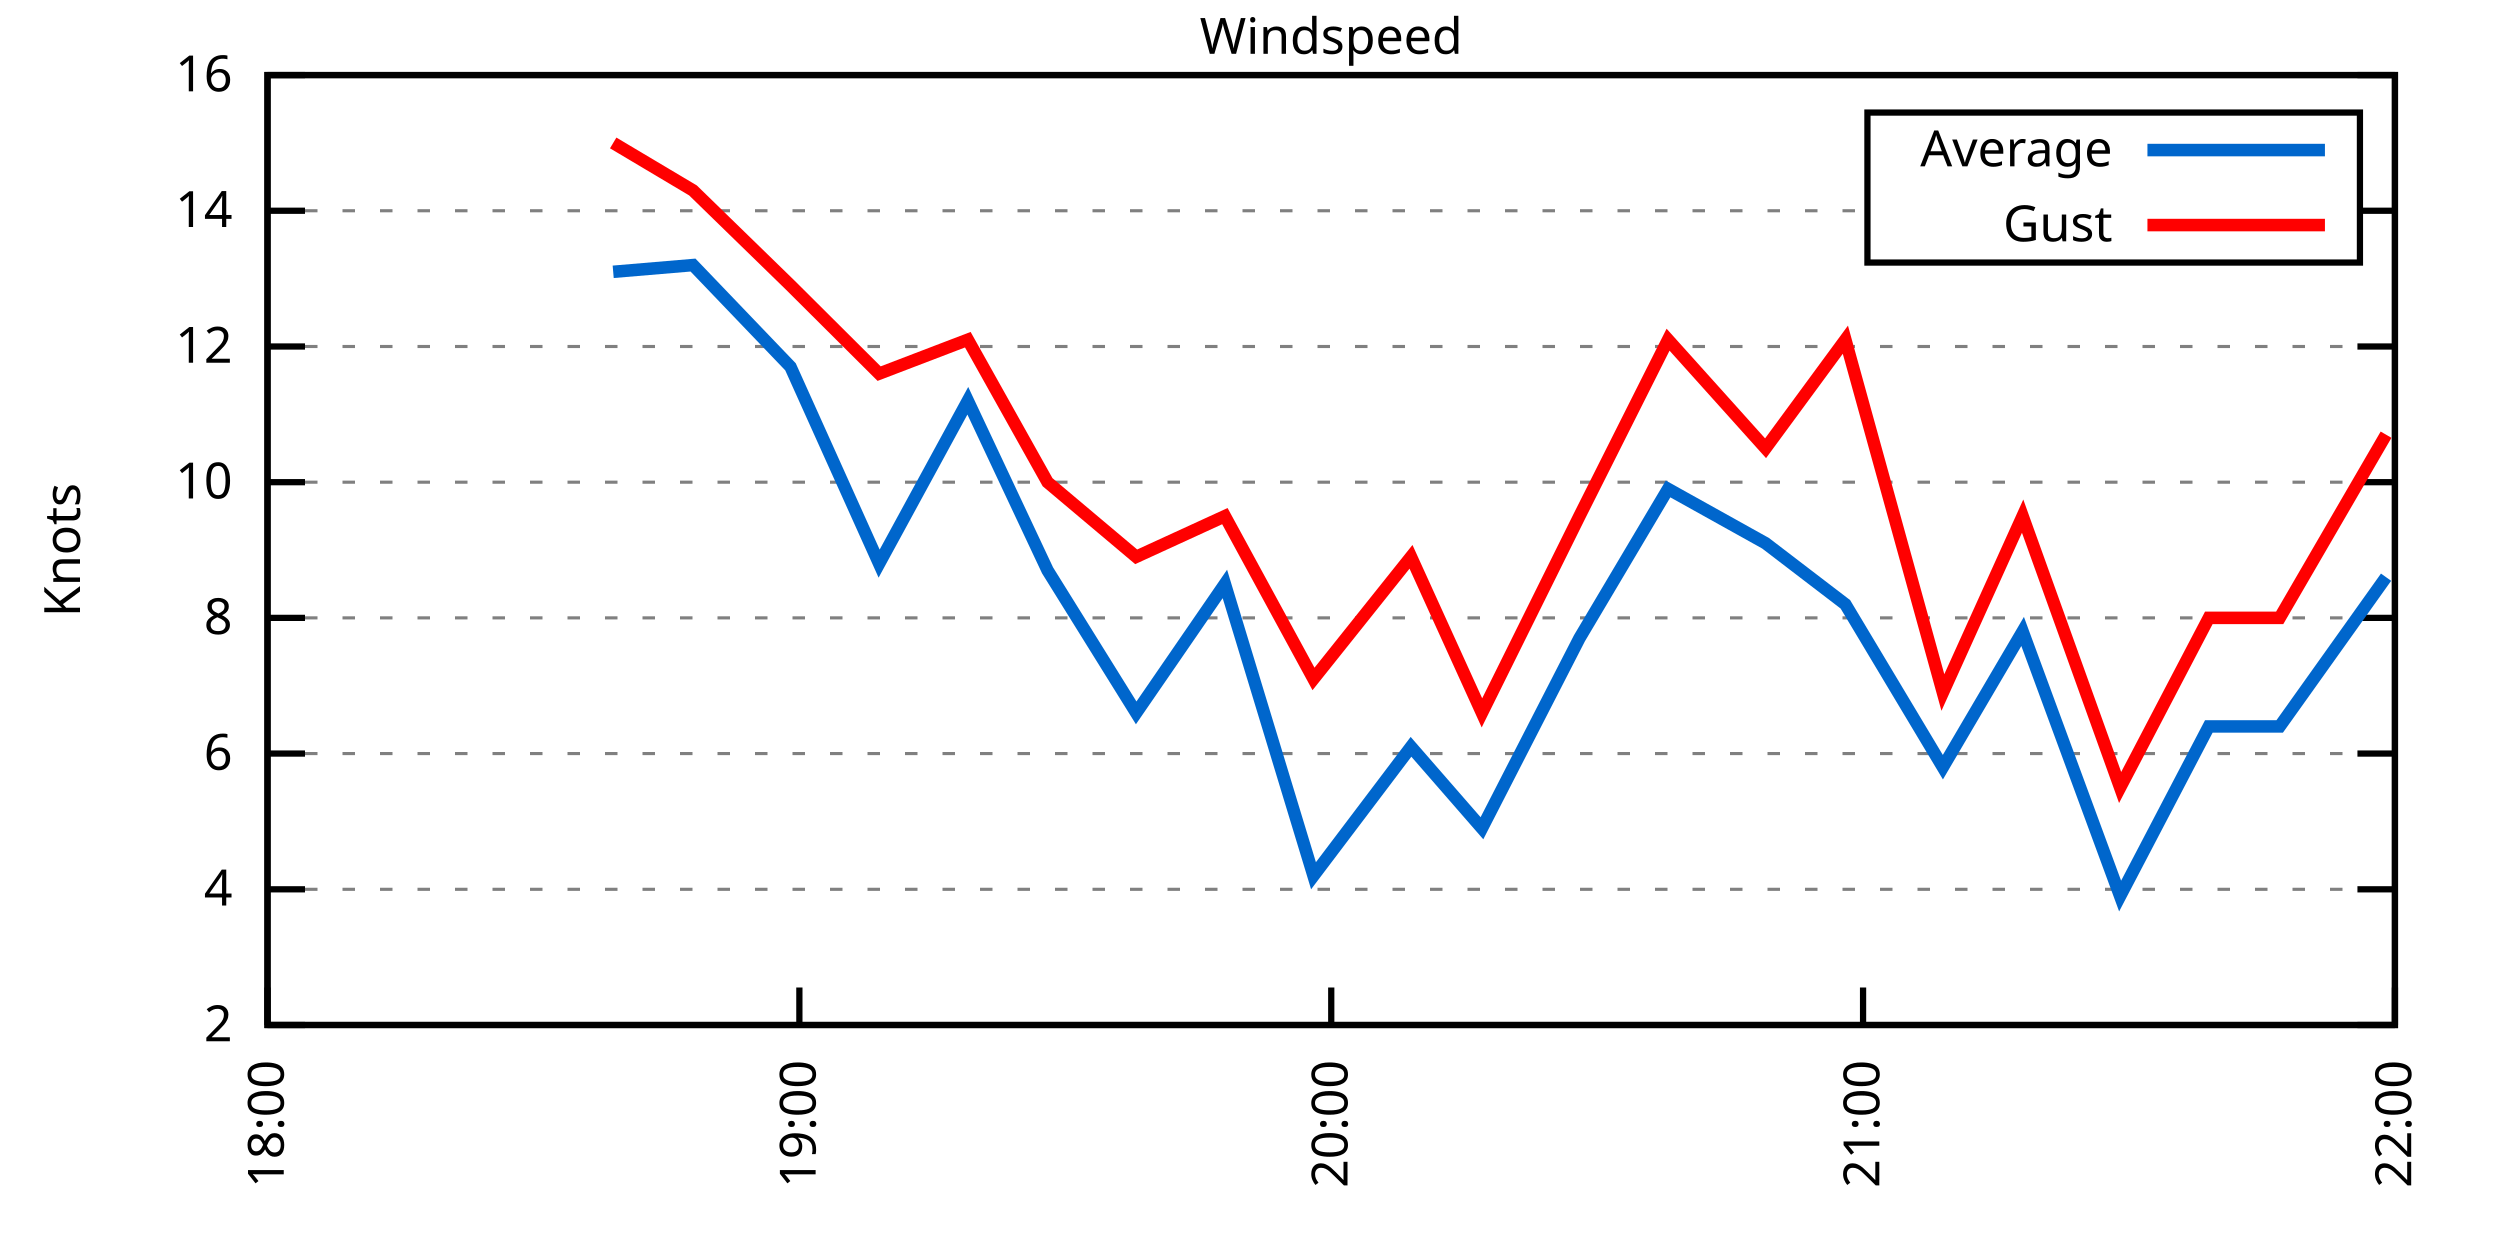
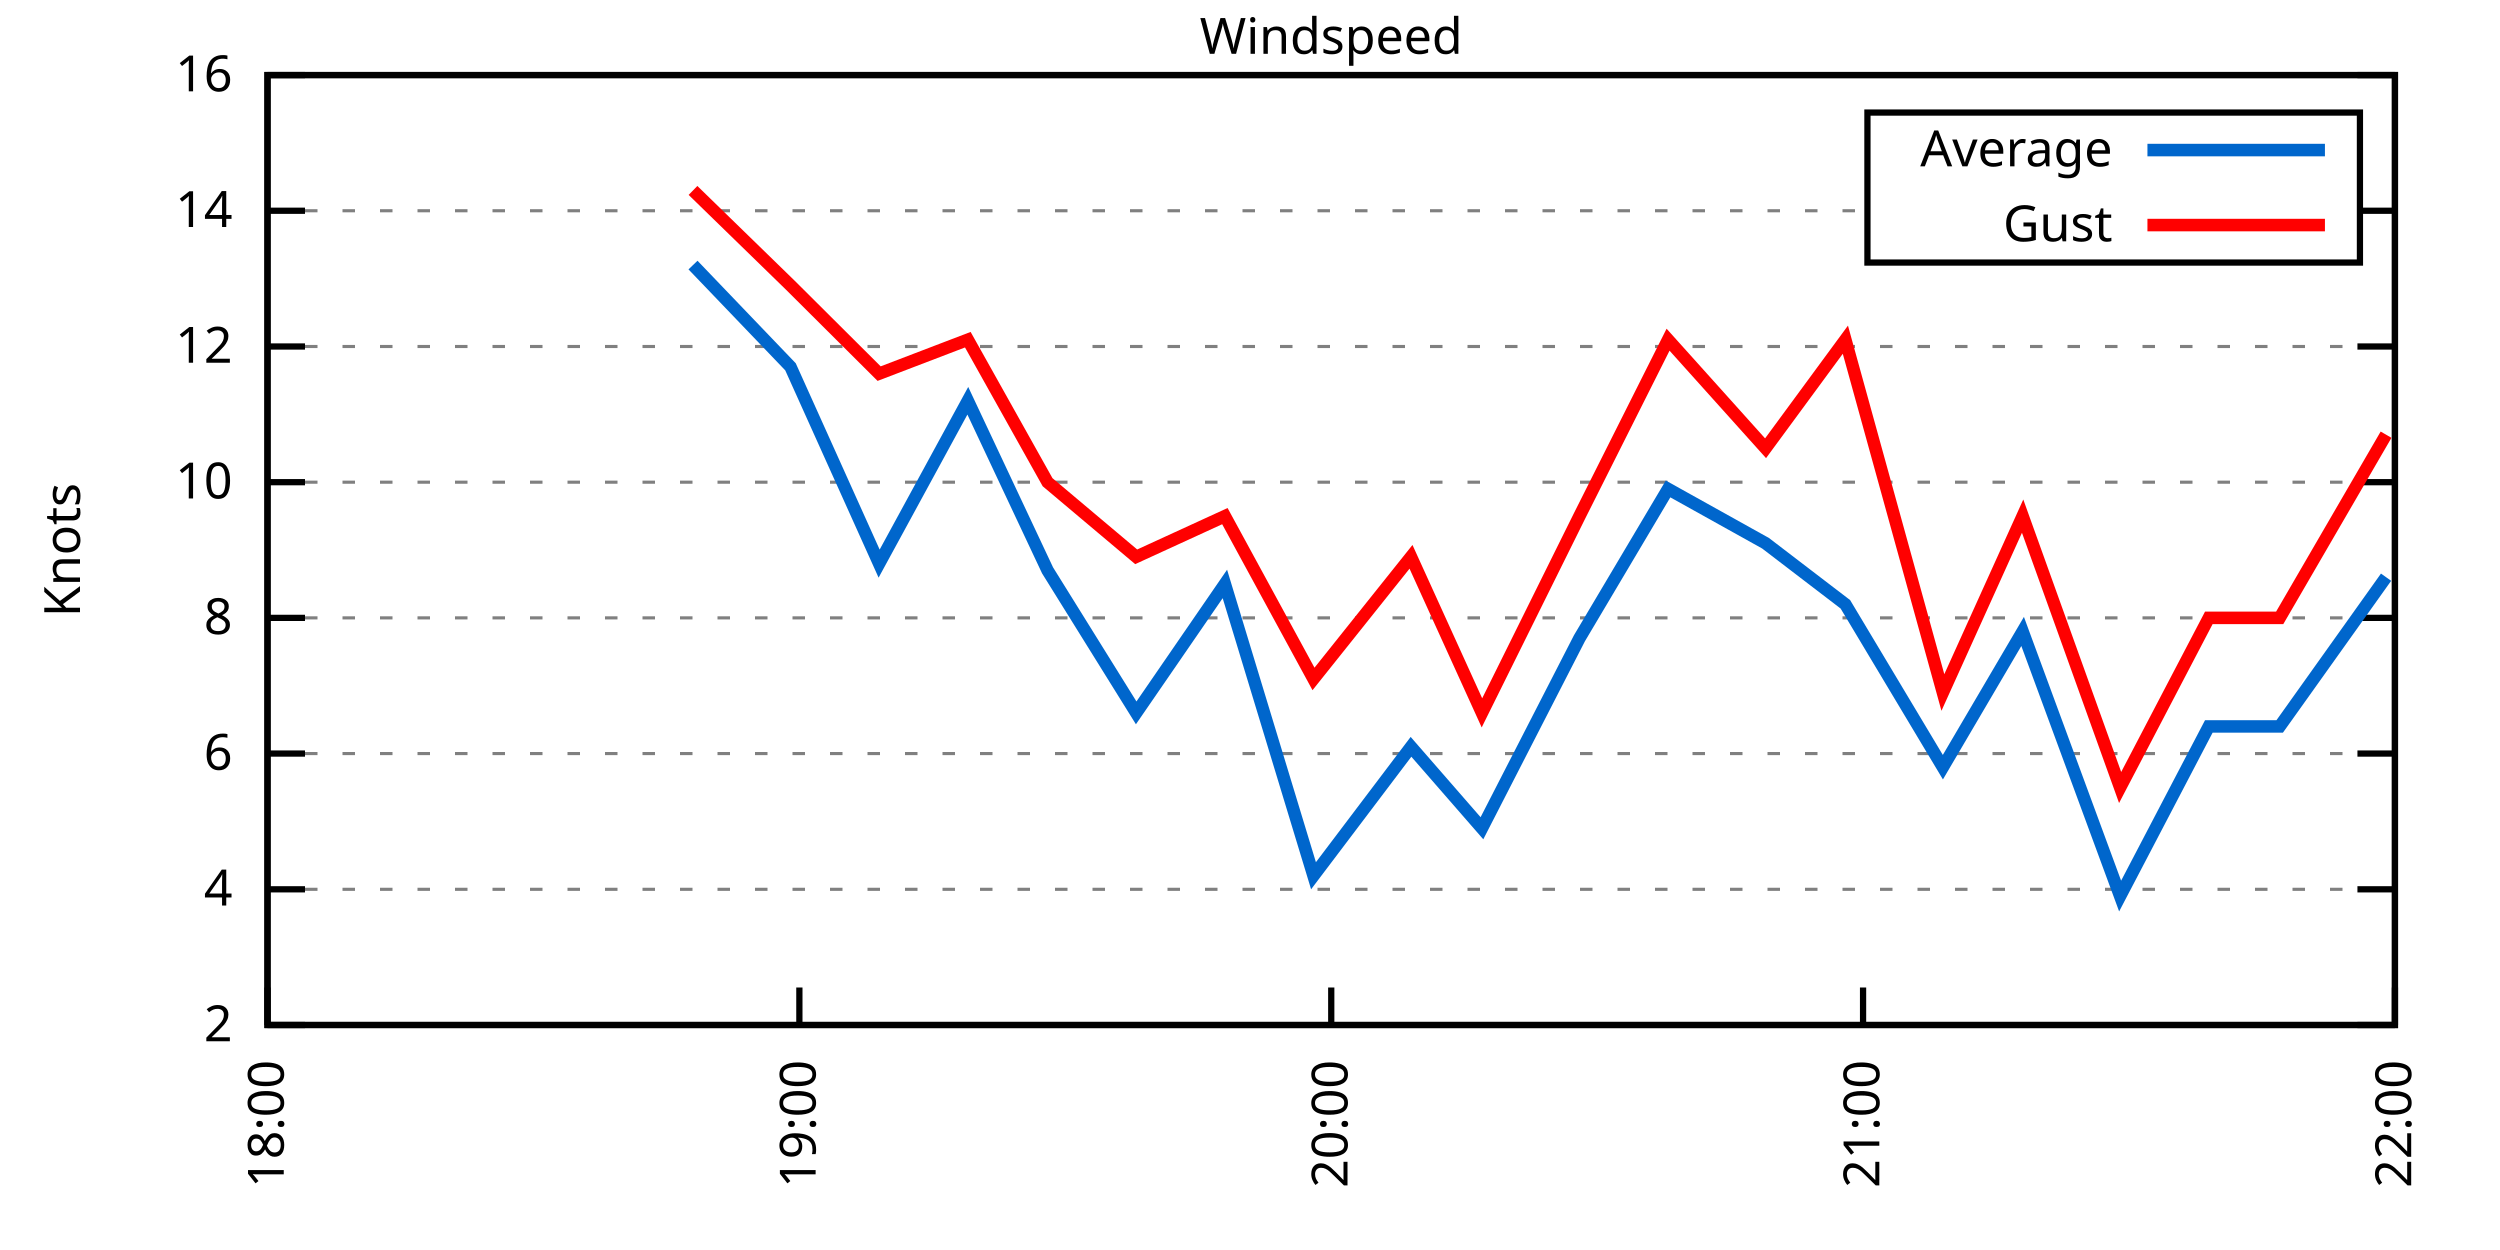
<svg xmlns="http://www.w3.org/2000/svg" xmlns:xlink="http://www.w3.org/1999/xlink" width="400" height="200" viewBox="0 0 400 200">
  <g id="gnuplot_canvas">
    <rect x="0" y="0" width="400" height="200" fill="none" />
    <defs>
      <circle id="gpDot" r="0.5" stroke-width="0.5" stroke="currentColor" />
      <path id="gpPt0" stroke-width="0.333" stroke="currentColor" d="M-1,0 h2 M0,-1 v2" />
      <path id="gpPt1" stroke-width="0.333" stroke="currentColor" d="M-1,-1 L1,1 M1,-1 L-1,1" />
      <path id="gpPt2" stroke-width="0.333" stroke="currentColor" d="M-1,0 L1,0 M0,-1 L0,1 M-1,-1 L1,1 M-1,1 L1,-1" />
      <rect id="gpPt3" stroke-width="0.333" stroke="currentColor" x="-1" y="-1" width="2" height="2" />
      <rect id="gpPt4" stroke-width="0.333" stroke="currentColor" fill="currentColor" x="-1" y="-1" width="2" height="2" />
      <circle id="gpPt5" stroke-width="0.333" stroke="currentColor" cx="0" cy="0" r="1" />
      <use xlink:href="#gpPt5" id="gpPt6" fill="currentColor" stroke="none" />
      <path id="gpPt7" stroke-width="0.333" stroke="currentColor" d="M0,-1.33 L-1.33,0.67 L1.33,0.67 z" />
      <use xlink:href="#gpPt7" id="gpPt8" fill="currentColor" stroke="none" />
      <use xlink:href="#gpPt7" id="gpPt9" stroke="currentColor" transform="rotate(180)" />
      <use xlink:href="#gpPt9" id="gpPt10" fill="currentColor" stroke="none" />
      <use xlink:href="#gpPt3" id="gpPt11" stroke="currentColor" transform="rotate(45)" />
      <use xlink:href="#gpPt11" id="gpPt12" fill="currentColor" stroke="none" />
      <path id="gpPt13" stroke-width="0.333" stroke="currentColor" d="M0,1.330 L1.265,0.411 L0.782,-1.067 L-0.782,-1.076 L-1.265,0.411 z" />
      <use xlink:href="#gpPt13" id="gpPt14" fill="currentColor" stroke="none" />
      <filter id="textbox" filterUnits="objectBoundingBox" x="0" y="0" height="1" width="1">
        <feFlood flood-color="white" flood-opacity="1" result="bgnd" />
        <feComposite in="SourceGraphic" in2="bgnd" operator="atop" />
      </filter>
      <filter id="greybox" filterUnits="objectBoundingBox" x="0" y="0" height="1" width="1">
        <feFlood flood-color="lightgrey" flood-opacity="1" result="grey" />
        <feComposite in="SourceGraphic" in2="grey" operator="atop" />
      </filter>
    </defs>
    <g fill="none" color="white" stroke="currentColor" stroke-width="1.00" stroke-linecap="butt" stroke-linejoin="miter">
</g>
    <g fill="none" color="black" stroke="currentColor" stroke-width="1.00" stroke-linecap="butt" stroke-linejoin="miter">
      <g stroke="none" shape-rendering="crispEdges">
        <polygon fill="rgb(255, 255, 255)" points="42.80,164.00 383.18,164.00 383.18,12.02 42.80,12.02 " />
      </g>
    </g>
    <g fill="none" color="black" stroke="currentColor" stroke-width="1.00" stroke-linecap="butt" stroke-linejoin="miter">
</g>
    <g fill="none" color="black" stroke="black" stroke-width="0.50" stroke-linecap="butt" stroke-linejoin="miter">
</g>
    <g fill="none" color="gray" stroke="currentColor" stroke-width="0.50" stroke-linecap="butt" stroke-linejoin="miter">
      <path stroke="gray" stroke-dasharray="2,4" class="gridline" d="M42.80,164.00 L383.19,164.00  " />
    </g>
    <g fill="none" color="gray" stroke="gray" stroke-width="1.00" stroke-linecap="butt" stroke-linejoin="miter">
</g>
    <g fill="none" color="black" stroke="currentColor" stroke-width="1.00" stroke-linecap="butt" stroke-linejoin="miter">
      <path stroke="black" d="M42.80,164.00 L48.80,164.00 M383.19,164.00 L377.19,164.00  " />
      <g transform="translate(37.20,166.60)" stroke="none" fill="black" font-family="Sans" font-size="8.00" text-anchor="end">
        <text>
          <tspan font-family="Sans"> 2</tspan>
        </text>
      </g>
    </g>
    <g fill="none" color="black" stroke="currentColor" stroke-width="1.00" stroke-linecap="butt" stroke-linejoin="miter">
</g>
    <g fill="none" color="black" stroke="black" stroke-width="0.50" stroke-linecap="butt" stroke-linejoin="miter">
</g>
    <g fill="none" color="gray" stroke="currentColor" stroke-width="0.50" stroke-linecap="butt" stroke-linejoin="miter">
      <path stroke="gray" stroke-dasharray="2,4" class="gridline" d="M42.80,142.29 L383.19,142.29  " />
    </g>
    <g fill="none" color="gray" stroke="gray" stroke-width="1.00" stroke-linecap="butt" stroke-linejoin="miter">
</g>
    <g fill="none" color="black" stroke="currentColor" stroke-width="1.00" stroke-linecap="butt" stroke-linejoin="miter">
      <path stroke="black" d="M42.80,142.29 L48.80,142.29 M383.19,142.29 L377.19,142.29  " />
      <g transform="translate(37.20,144.89)" stroke="none" fill="black" font-family="Sans" font-size="8.00" text-anchor="end">
        <text>
          <tspan font-family="Sans"> 4</tspan>
        </text>
      </g>
    </g>
    <g fill="none" color="black" stroke="currentColor" stroke-width="1.00" stroke-linecap="butt" stroke-linejoin="miter">
</g>
    <g fill="none" color="black" stroke="black" stroke-width="0.50" stroke-linecap="butt" stroke-linejoin="miter">
</g>
    <g fill="none" color="gray" stroke="currentColor" stroke-width="0.50" stroke-linecap="butt" stroke-linejoin="miter">
      <path stroke="gray" stroke-dasharray="2,4" class="gridline" d="M42.80,120.57 L383.19,120.57  " />
    </g>
    <g fill="none" color="gray" stroke="gray" stroke-width="1.00" stroke-linecap="butt" stroke-linejoin="miter">
</g>
    <g fill="none" color="black" stroke="currentColor" stroke-width="1.00" stroke-linecap="butt" stroke-linejoin="miter">
      <path stroke="black" d="M42.80,120.57 L48.80,120.57 M383.19,120.57 L377.19,120.57  " />
      <g transform="translate(37.20,123.17)" stroke="none" fill="black" font-family="Sans" font-size="8.00" text-anchor="end">
        <text>
          <tspan font-family="Sans"> 6</tspan>
        </text>
      </g>
    </g>
    <g fill="none" color="black" stroke="currentColor" stroke-width="1.00" stroke-linecap="butt" stroke-linejoin="miter">
</g>
    <g fill="none" color="black" stroke="black" stroke-width="0.50" stroke-linecap="butt" stroke-linejoin="miter">
</g>
    <g fill="none" color="gray" stroke="currentColor" stroke-width="0.50" stroke-linecap="butt" stroke-linejoin="miter">
      <path stroke="gray" stroke-dasharray="2,4" class="gridline" d="M42.80,98.86 L383.19,98.86  " />
    </g>
    <g fill="none" color="gray" stroke="gray" stroke-width="1.00" stroke-linecap="butt" stroke-linejoin="miter">
</g>
    <g fill="none" color="black" stroke="currentColor" stroke-width="1.00" stroke-linecap="butt" stroke-linejoin="miter">
      <path stroke="black" d="M42.80,98.86 L48.80,98.86 M383.19,98.86 L377.19,98.86  " />
      <g transform="translate(37.20,101.46)" stroke="none" fill="black" font-family="Sans" font-size="8.00" text-anchor="end">
        <text>
          <tspan font-family="Sans"> 8</tspan>
        </text>
      </g>
    </g>
    <g fill="none" color="black" stroke="currentColor" stroke-width="1.00" stroke-linecap="butt" stroke-linejoin="miter">
</g>
    <g fill="none" color="black" stroke="black" stroke-width="0.50" stroke-linecap="butt" stroke-linejoin="miter">
</g>
    <g fill="none" color="gray" stroke="currentColor" stroke-width="0.50" stroke-linecap="butt" stroke-linejoin="miter">
      <path stroke="gray" stroke-dasharray="2,4" class="gridline" d="M42.80,77.15 L383.19,77.15  " />
    </g>
    <g fill="none" color="gray" stroke="gray" stroke-width="1.00" stroke-linecap="butt" stroke-linejoin="miter">
</g>
    <g fill="none" color="black" stroke="currentColor" stroke-width="1.00" stroke-linecap="butt" stroke-linejoin="miter">
      <path stroke="black" d="M42.80,77.15 L48.80,77.15 M383.19,77.15 L377.19,77.15  " />
      <g transform="translate(37.20,79.75)" stroke="none" fill="black" font-family="Sans" font-size="8.00" text-anchor="end">
        <text>
          <tspan font-family="Sans"> 10</tspan>
        </text>
      </g>
    </g>
    <g fill="none" color="black" stroke="currentColor" stroke-width="1.00" stroke-linecap="butt" stroke-linejoin="miter">
</g>
    <g fill="none" color="black" stroke="black" stroke-width="0.50" stroke-linecap="butt" stroke-linejoin="miter">
</g>
    <g fill="none" color="gray" stroke="currentColor" stroke-width="0.50" stroke-linecap="butt" stroke-linejoin="miter">
      <path stroke="gray" stroke-dasharray="2,4" class="gridline" d="M42.80,55.44 L383.19,55.44  " />
    </g>
    <g fill="none" color="gray" stroke="gray" stroke-width="1.00" stroke-linecap="butt" stroke-linejoin="miter">
</g>
    <g fill="none" color="black" stroke="currentColor" stroke-width="1.00" stroke-linecap="butt" stroke-linejoin="miter">
      <path stroke="black" d="M42.80,55.44 L48.80,55.44 M383.19,55.44 L377.19,55.44  " />
      <g transform="translate(37.20,58.04)" stroke="none" fill="black" font-family="Sans" font-size="8.00" text-anchor="end">
        <text>
          <tspan font-family="Sans"> 12</tspan>
        </text>
      </g>
    </g>
    <g fill="none" color="black" stroke="currentColor" stroke-width="1.00" stroke-linecap="butt" stroke-linejoin="miter">
</g>
    <g fill="none" color="black" stroke="black" stroke-width="0.50" stroke-linecap="butt" stroke-linejoin="miter">
</g>
    <g fill="none" color="gray" stroke="currentColor" stroke-width="0.50" stroke-linecap="butt" stroke-linejoin="miter">
      <path stroke="gray" stroke-dasharray="2,4" class="gridline" d="M42.80,33.72 L298.79,33.72 M377.59,33.72 L383.19,33.72  " />
    </g>
    <g fill="none" color="gray" stroke="gray" stroke-width="1.00" stroke-linecap="butt" stroke-linejoin="miter">
</g>
    <g fill="none" color="black" stroke="currentColor" stroke-width="1.00" stroke-linecap="butt" stroke-linejoin="miter">
      <path stroke="black" d="M42.80,33.72 L48.80,33.72 M383.19,33.72 L377.19,33.72  " />
      <g transform="translate(37.20,36.32)" stroke="none" fill="black" font-family="Sans" font-size="8.00" text-anchor="end">
        <text>
          <tspan font-family="Sans"> 14</tspan>
        </text>
      </g>
    </g>
    <g fill="none" color="black" stroke="currentColor" stroke-width="1.00" stroke-linecap="butt" stroke-linejoin="miter">
</g>
    <g fill="none" color="black" stroke="black" stroke-width="0.50" stroke-linecap="butt" stroke-linejoin="miter">
</g>
    <g fill="none" color="gray" stroke="currentColor" stroke-width="0.50" stroke-linecap="butt" stroke-linejoin="miter">
      <path stroke="gray" stroke-dasharray="2,4" class="gridline" d="M42.80,12.01 L383.19,12.01  " />
    </g>
    <g fill="none" color="gray" stroke="gray" stroke-width="1.00" stroke-linecap="butt" stroke-linejoin="miter">
</g>
    <g fill="none" color="black" stroke="currentColor" stroke-width="1.00" stroke-linecap="butt" stroke-linejoin="miter">
      <path stroke="black" d="M42.80,12.01 L48.80,12.01 M383.19,12.01 L377.19,12.01  " />
      <g transform="translate(37.20,14.61)" stroke="none" fill="black" font-family="Sans" font-size="8.00" text-anchor="end">
        <text>
          <tspan font-family="Sans"> 16</tspan>
        </text>
      </g>
    </g>
    <g fill="none" color="black" stroke="currentColor" stroke-width="1.00" stroke-linecap="butt" stroke-linejoin="miter">
      <path stroke="black" d="M42.80,164.00 L42.80,158.00  " />
      <g transform="translate(45.40,169.60) rotate(270.00)" stroke="none" fill="black" font-family="Sans" font-size="8.00" text-anchor="end">
        <text>
          <tspan font-family="Sans">18:00</tspan>
        </text>
      </g>
    </g>
    <g fill="none" color="black" stroke="currentColor" stroke-width="1.00" stroke-linecap="butt" stroke-linejoin="miter">
      <path stroke="black" d="M127.90,164.00 L127.90,158.00  " />
      <g transform="translate(130.50,169.60) rotate(270.00)" stroke="none" fill="black" font-family="Sans" font-size="8.00" text-anchor="end">
        <text>
          <tspan font-family="Sans">19:00</tspan>
        </text>
      </g>
    </g>
    <g fill="none" color="black" stroke="currentColor" stroke-width="1.00" stroke-linecap="butt" stroke-linejoin="miter">
      <path stroke="black" d="M213.00,164.00 L213.00,158.00  " />
      <g transform="translate(215.60,169.60) rotate(270.00)" stroke="none" fill="black" font-family="Sans" font-size="8.00" text-anchor="end">
        <text>
          <tspan font-family="Sans">20:00</tspan>
        </text>
      </g>
    </g>
    <g fill="none" color="black" stroke="currentColor" stroke-width="1.00" stroke-linecap="butt" stroke-linejoin="miter">
      <path stroke="black" d="M298.09,164.00 L298.09,158.00  " />
      <g transform="translate(300.69,169.60) rotate(270.00)" stroke="none" fill="black" font-family="Sans" font-size="8.00" text-anchor="end">
        <text>
          <tspan font-family="Sans">21:00</tspan>
        </text>
      </g>
    </g>
    <g fill="none" color="black" stroke="currentColor" stroke-width="1.00" stroke-linecap="butt" stroke-linejoin="miter">
      <path stroke="black" d="M383.19,164.00 L383.19,158.00  " />
      <g transform="translate(385.79,169.60) rotate(270.00)" stroke="none" fill="black" font-family="Sans" font-size="8.00" text-anchor="end">
        <text>
          <tspan font-family="Sans">22:00</tspan>
        </text>
      </g>
    </g>
    <g fill="none" color="black" stroke="currentColor" stroke-width="1.00" stroke-linecap="butt" stroke-linejoin="miter">
</g>
    <g fill="none" color="black" stroke="currentColor" stroke-width="1.00" stroke-linecap="butt" stroke-linejoin="miter">
      <path stroke="black" d="M42.80,12.01 L42.80,164.00 L383.19,164.00 L383.19,12.01 L42.80,12.01 Z  " />
    </g>
    <g fill="none" color="black" stroke="currentColor" stroke-width="1.00" stroke-linecap="butt" stroke-linejoin="miter">
</g>
    <g fill="none" color="black" stroke="currentColor" stroke-width="1.00" stroke-linecap="butt" stroke-linejoin="miter">
      <path stroke="black" d="M298.79,42.01 L298.79,18.01 L377.59,18.01 L377.59,42.01 L298.79,42.01 Z  " />
    </g>
    <g id="Windspeed_plot_1">
      <g fill="none" color="white" stroke="black" stroke-width="2.00" stroke-linecap="butt" stroke-linejoin="miter">
</g>
      <g fill="none" color="black" stroke="currentColor" stroke-width="2.00" stroke-linecap="butt" stroke-linejoin="miter">
        <g transform="translate(337.99,26.61)" stroke="none" fill="black" font-family="Sans" font-size="8.00" text-anchor="end">
          <text>
            <tspan font-family="Sans">Average</tspan>
          </text>
        </g>
      </g>
      <g fill="none" color="black" stroke="currentColor" stroke-width="2.00" stroke-linecap="butt" stroke-linejoin="miter">
-         <path stroke="rgb(  0, 102, 204)" d="M343.59,24.01 L371.99,24.01 M98.11,43.49 L110.88,42.41 L126.48,58.69 L140.66,90.18 L154.85,64.12 L167.61,91.26   L181.79,114.06 L195.98,93.43 L210.16,140.12 L225.76,119.49 L237.11,132.52 L252.71,102.12 L266.89,78.23 L282.49,86.92   L295.26,96.69 L310.86,122.75 L323.62,101.03 L339.22,143.37 L353.41,116.23 L364.75,116.23 L381.77,92.35  " />
+         <path stroke="rgb(  0, 102, 204)" d="M343.59,24.01 L371.99,24.01 M110.88,42.41 L126.48,58.69 L140.66,90.18 L154.85,64.12 L167.61,91.26 L181.79,114.06   L195.98,93.43 L210.16,140.12 L225.76,119.49 L237.11,132.52 L252.71,102.12 L266.89,78.23 L282.49,86.92 L295.26,96.69   L310.86,122.75 L323.62,101.03 L339.22,143.37 L353.41,116.23 L364.75,116.23 L381.77,92.35  " />
      </g>
    </g>
    <g id="Windspeed_plot_2">
      <g fill="none" color="black" stroke="currentColor" stroke-width="2.00" stroke-linecap="butt" stroke-linejoin="miter">
        <g transform="translate(337.99,38.61)" stroke="none" fill="black" font-family="Sans" font-size="8.00" text-anchor="end">
          <text>
            <tspan font-family="Sans">Gust</tspan>
          </text>
        </g>
      </g>
      <g fill="none" color="black" stroke="currentColor" stroke-width="2.00" stroke-linecap="butt" stroke-linejoin="miter">
-         <path stroke="rgb(255,   0,   0)" d="M343.59,36.01 L371.99,36.01 M98.11,22.87 L110.88,30.47 L126.48,45.66 L140.66,59.78 L154.85,54.35 L167.61,77.15   L181.79,89.09 L195.98,82.58 L210.16,108.63 L225.76,89.09 L237.11,114.06 L252.71,82.58 L266.89,54.35 L282.49,71.72   L295.26,54.35 L310.86,110.80 L323.62,82.58 L339.22,126.00 L353.41,98.86 L364.75,98.86 L381.77,69.55  " />
+         <path stroke="rgb(255,   0,   0)" d="M343.59,36.01 L371.99,36.01 M110.88,30.47 L126.48,45.66 L140.66,59.78 L154.85,54.35 L167.61,77.15 L181.79,89.09   L195.98,82.58 L210.16,108.63 L225.76,89.09 L237.11,114.06 L252.71,82.58 L266.89,54.35 L282.49,71.72 L295.26,54.35   L310.86,110.80 L323.62,82.58 L339.22,126.00 L353.41,98.86 L364.75,98.86 L381.77,69.55  " />
      </g>
    </g>
    <g fill="none" color="black" stroke="currentColor" stroke-width="2.00" stroke-linecap="butt" stroke-linejoin="miter">
</g>
    <g fill="none" color="black" stroke="black" stroke-width="1.00" stroke-linecap="butt" stroke-linejoin="miter">
</g>
    <g fill="none" color="black" stroke="currentColor" stroke-width="1.00" stroke-linecap="butt" stroke-linejoin="miter">
      <path stroke="black" d="M42.80,12.01 L42.80,164.00 L383.19,164.00 L383.19,12.01 L42.80,12.01 Z  " />
      <g transform="translate(12.80,88.01) rotate(270.00)" stroke="none" fill="black" font-family="Sans" font-size="8.00" text-anchor="middle">
        <text>
          <tspan font-family="Sans">Knots</tspan>
        </text>
      </g>
    </g>
    <g fill="none" color="black" stroke="currentColor" stroke-width="1.00" stroke-linecap="butt" stroke-linejoin="miter">
</g>
    <g fill="none" color="black" stroke="currentColor" stroke-width="1.00" stroke-linecap="butt" stroke-linejoin="miter">
      <g transform="translate(212.99,8.61)" stroke="none" fill="black" font-family="Sans" font-size="8.00" text-anchor="middle">
        <text>
          <tspan font-family="Sans">Windspeed</tspan>
        </text>
      </g>
    </g>
    <g fill="none" color="black" stroke="currentColor" stroke-width="1.00" stroke-linecap="butt" stroke-linejoin="miter">
</g>
  </g>
</svg>
